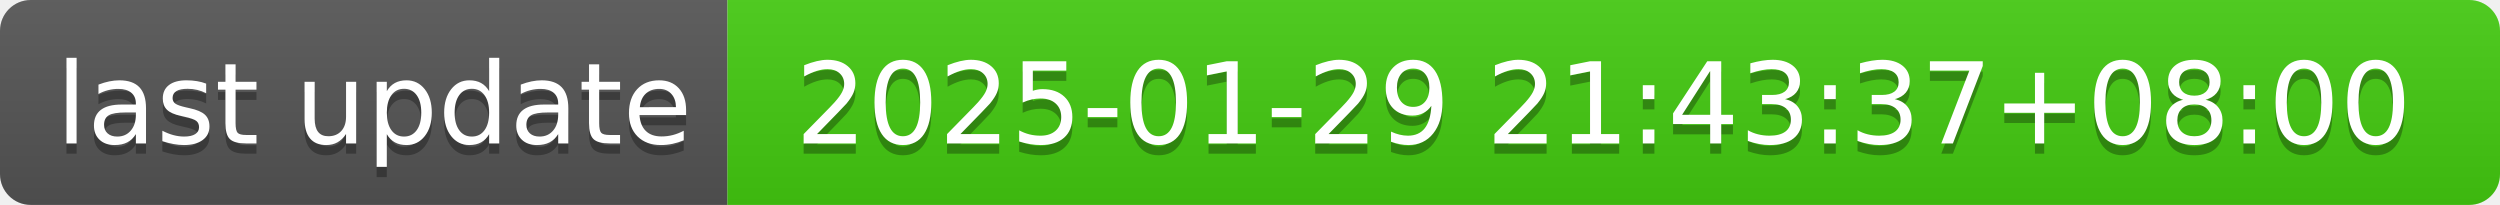
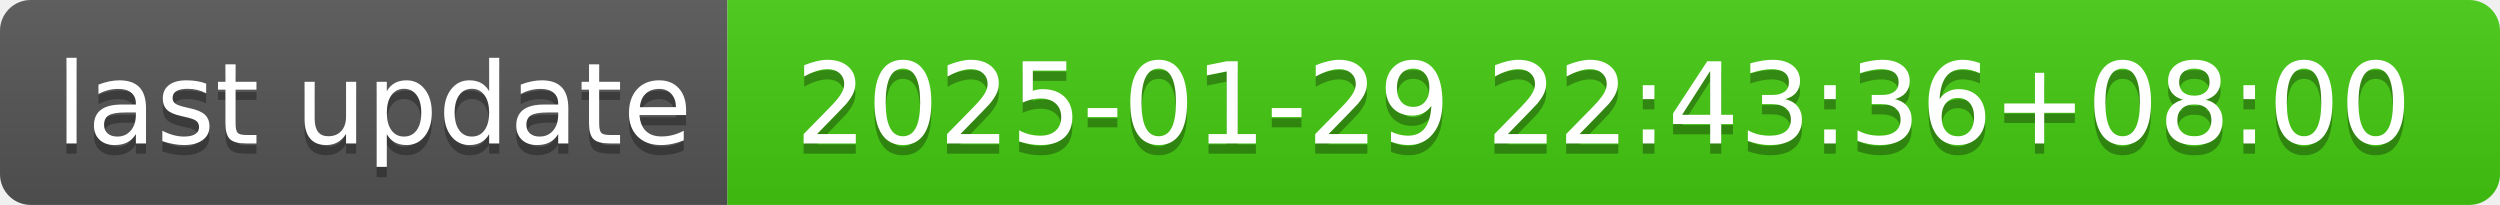
- <svg xmlns="http://www.w3.org/2000/svg" width="244" height="20" role="img" aria-label="last update: 2025-01-29 21:43:37+08:00">
+ <svg xmlns="http://www.w3.org/2000/svg" width="244" height="20" role="img" aria-label="last update: 2025-01-29 22:43:36+08:00">
  <linearGradient id="s" x2="0" y2="100%">
    <stop offset="0" stop-color="#bbb" stop-opacity=".1" />
    <stop offset="1" stop-opacity=".1" />
  </linearGradient>
  <clipPath id="r">
    <rect width="244" height="20" rx="3" fill="#fff" />
  </clipPath>
  <g clip-path="url(#r)">
    <rect width="71" height="20" fill="#555" />
    <rect x="71" width="173" height="20" fill="#4c1" />
    <rect width="244" height="20" fill="url(#s)" />
  </g>
  <g fill="#fff" text-anchor="middle" font-family="Verdana,Geneva,DejaVu Sans,sans-serif" text-rendering="geometricPrecision" font-size="110">
    <text aria-hidden="true" x="365" y="150" fill="#010101" fill-opacity=".3" transform="scale(.1)" textLength="610">last update</text>
    <text x="365" y="140" transform="scale(.1)" fill="#fff" textLength="610">last update</text>
-     <text aria-hidden="true" x="1565" y="150" fill="#010101" fill-opacity=".3" transform="scale(.1)" textLength="1630">2025-01-29 21:43:37+08:00</text>
-     <text x="1565" y="140" transform="scale(.1)" fill="#fff" textLength="1630">2025-01-29 21:43:37+08:00</text>
+     <text aria-hidden="true" x="1565" y="150" fill="#010101" fill-opacity=".3" transform="scale(.1)" textLength="1630">2025-01-29 22:43:36+08:00</text>
+     <text x="1565" y="140" transform="scale(.1)" fill="#fff" textLength="1630">2025-01-29 22:43:36+08:00</text>
  </g>
</svg>
